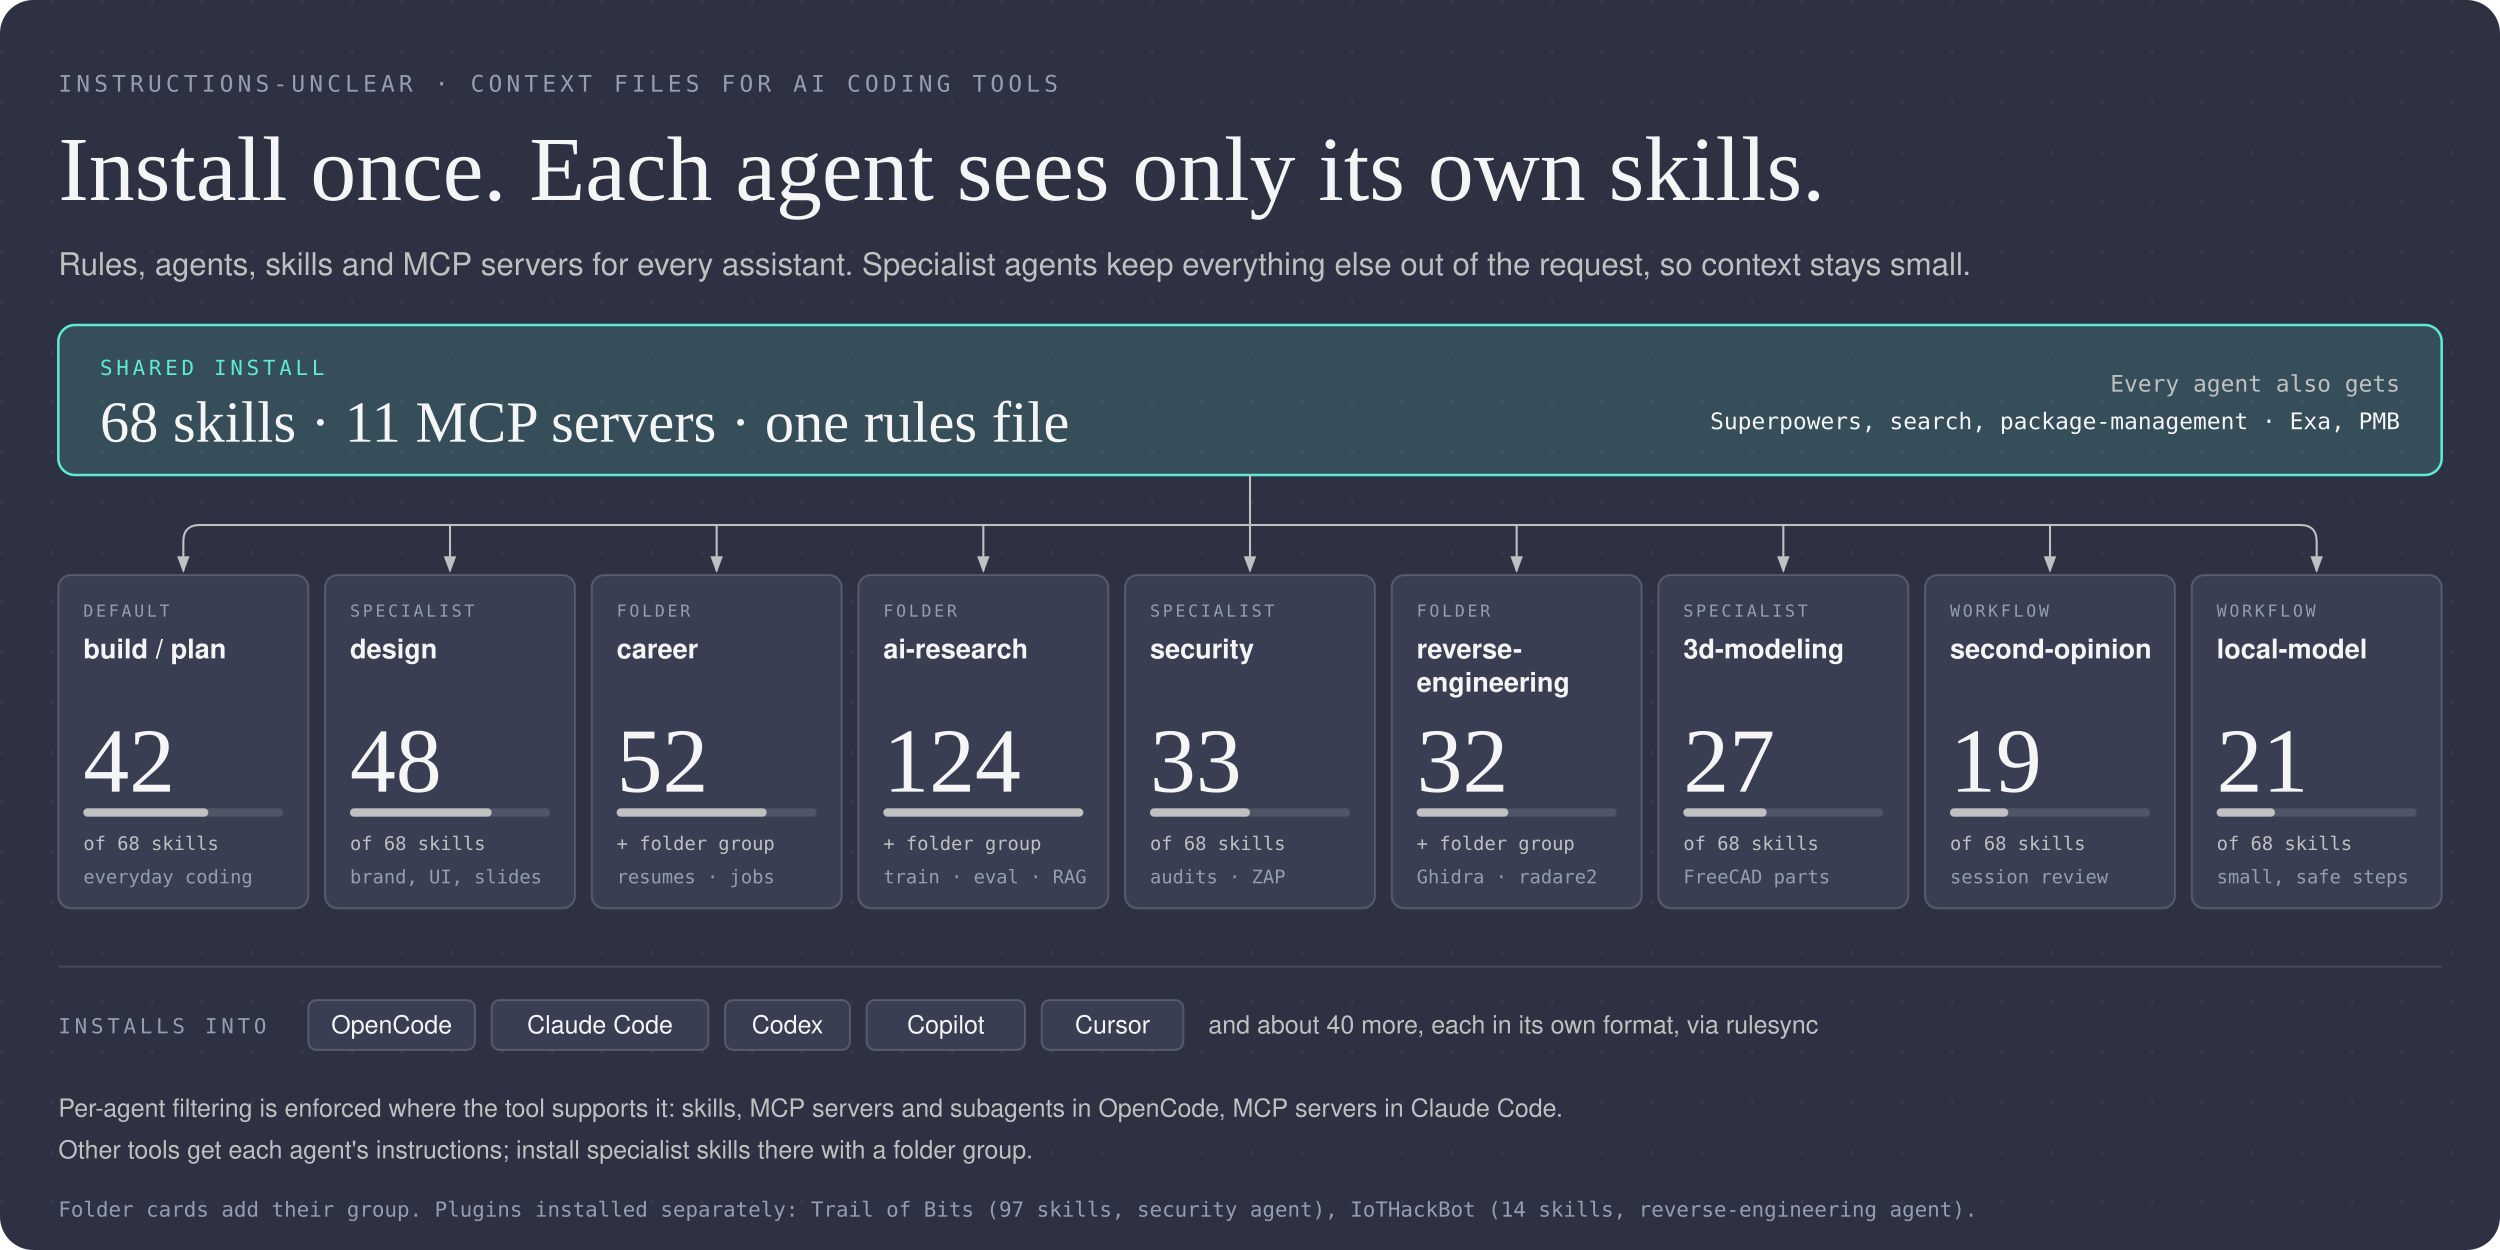
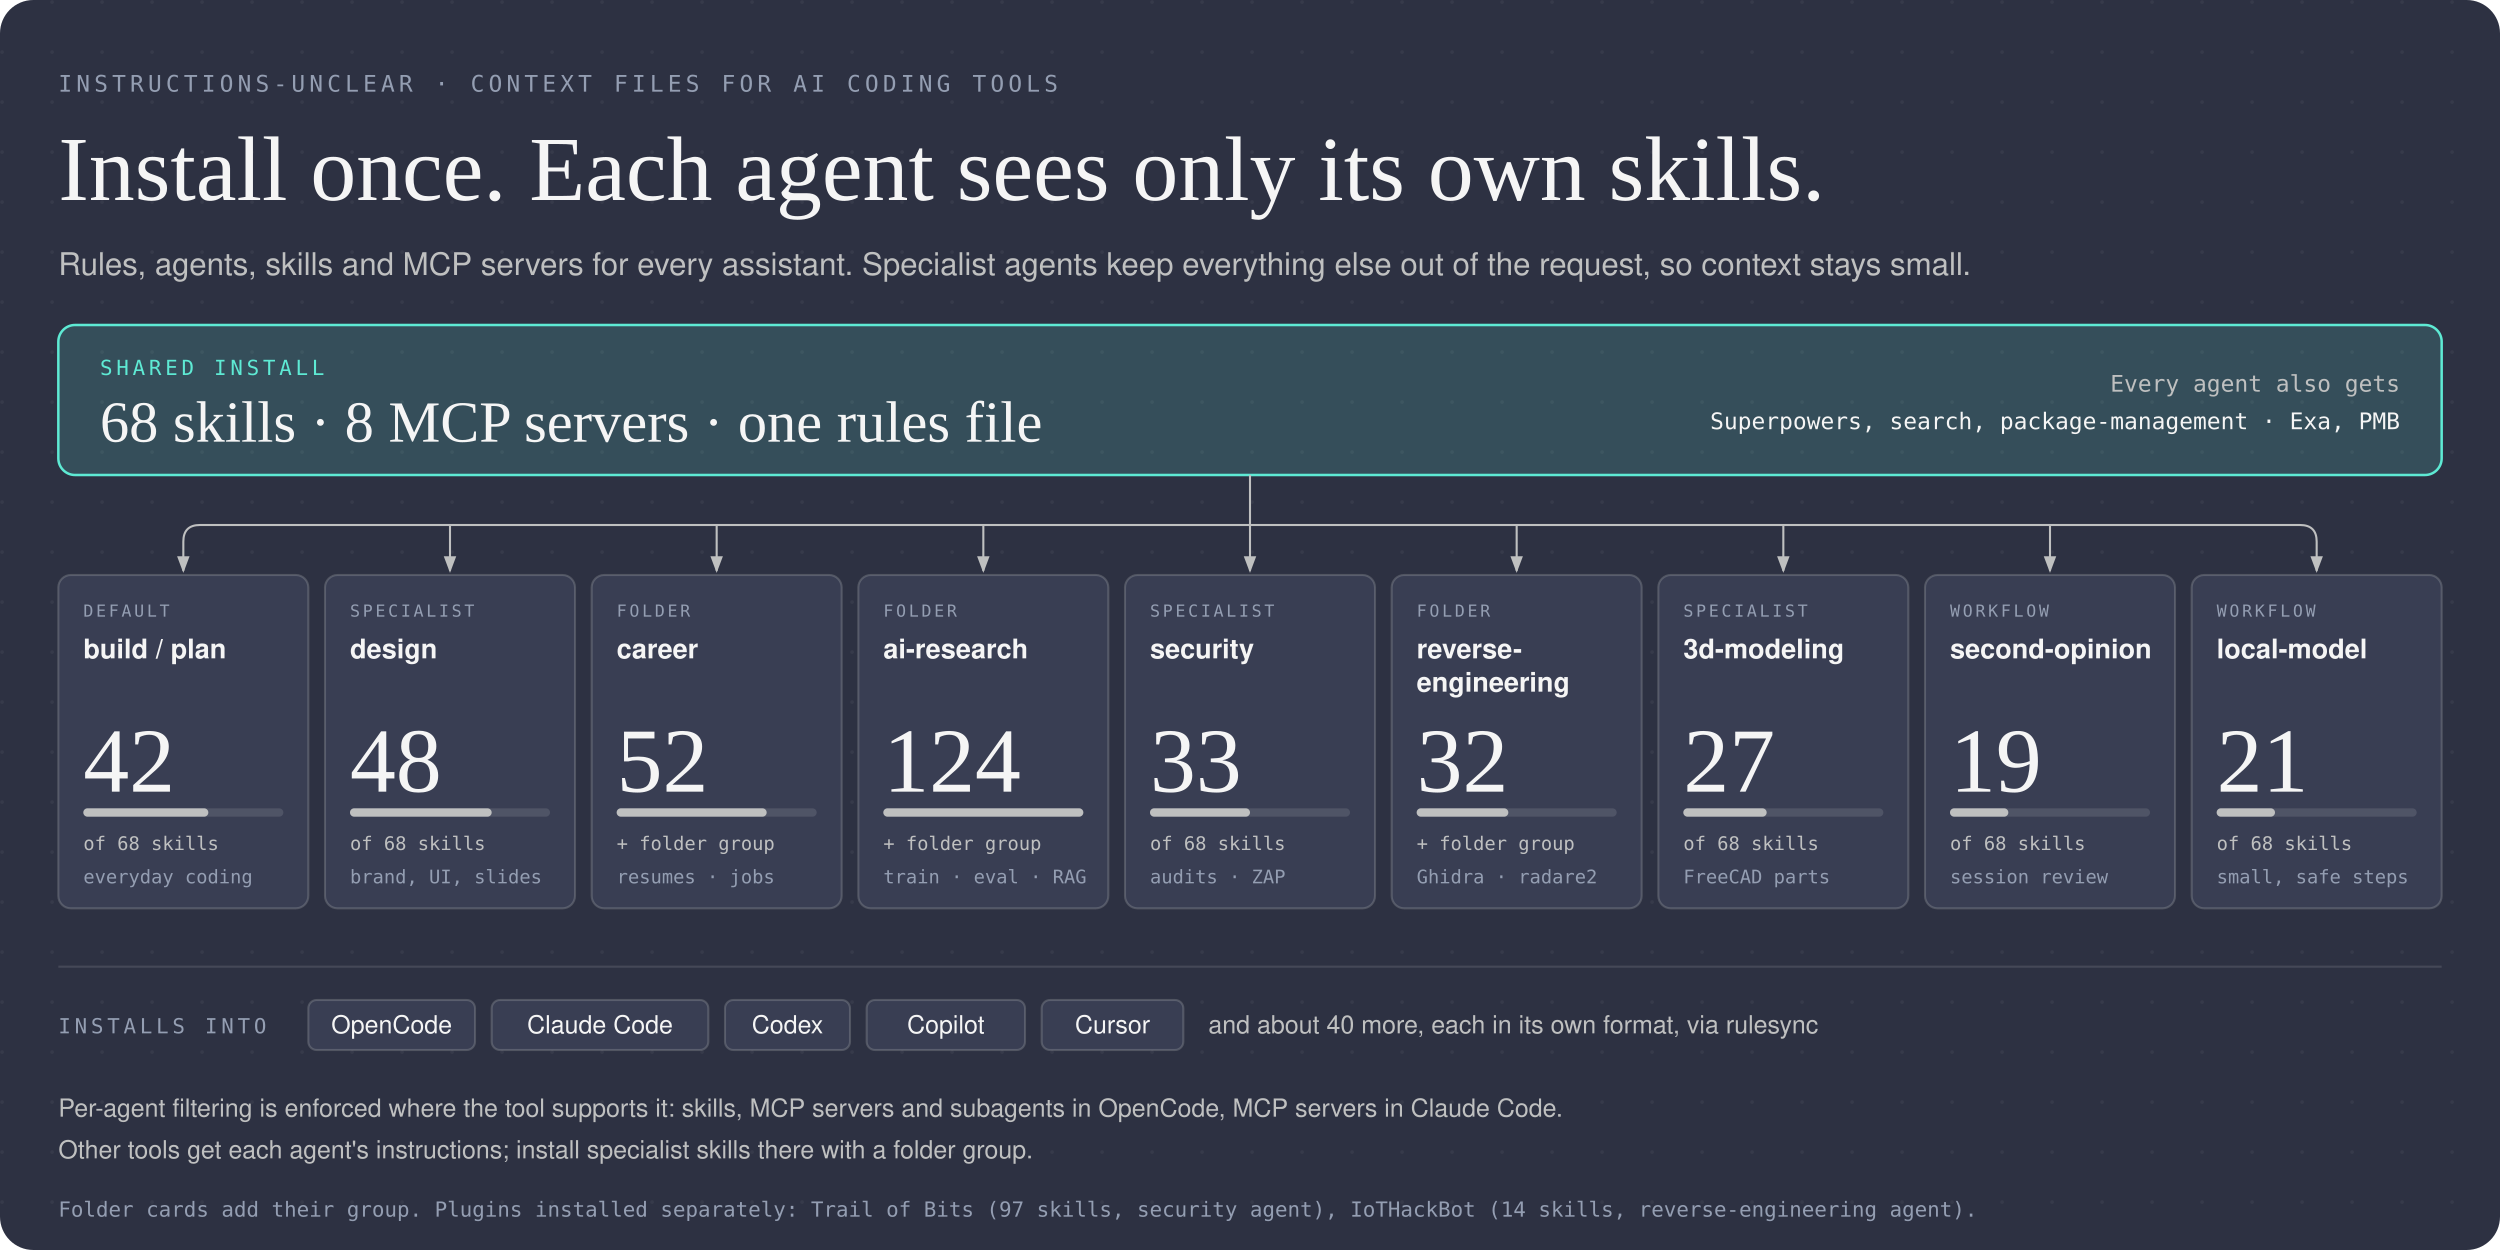
<svg xmlns="http://www.w3.org/2000/svg" viewBox="0 0 1200 600" width="1200" height="600" role="img" aria-labelledby="hero-title hero-desc">
  <defs>
    <pattern id="dots" width="24" height="24" patternUnits="userSpaceOnUse">
      <circle cx="1" cy="1" r="0.9" fill="rgba(245,245,245,0.08)" />
    </pattern>
    <marker id="arrow" markerWidth="8" markerHeight="6" refX="7" refY="3" orient="auto">
      <polygon points="0 0, 8 3, 0 6" fill="#bfc0c0" />
    </marker>
  </defs>
  <rect width="1200" height="600" rx="16" fill="#2d3142" />
  <rect width="1200" height="600" rx="16" fill="url(#dots)" opacity="0.6" />
  <text x="28" y="44" fill="#949eb2" font-size="11" font-family="'Geist Mono', ui-monospace, SFMono-Regular, Menlo, Consolas, monospace" font-weight="500" letter-spacing="0.18em">INSTRUCTIONS-UNCLEAR · CONTEXT FILES FOR AI CODING TOOLS</text>
  <text x="28" y="96" fill="#f5f5f5" font-size="44" font-family="'Instrument Serif', Georgia, 'Times New Roman', serif">Install once. Each agent sees only its own skills.</text>
  <text x="28" y="132" fill="#bfc0c0" font-size="15" font-family="'Geist', -apple-system, 'Segoe UI', Helvetica, Arial, sans-serif">Rules, agents, skills and MCP servers for every assistant. Specialist agents keep everything else out of the request, so context stays small.</text>
  <rect x="28" y="156" width="1144" height="72" rx="8" fill="rgba(94,234,212,0.16)" stroke="#5eead4" stroke-width="1.2" />
  <text x="48" y="180" fill="#5eead4" font-size="10" font-family="'Geist Mono', ui-monospace, SFMono-Regular, Menlo, Consolas, monospace" font-weight="500" letter-spacing="0.18em">SHARED INSTALL</text>
-   <text x="48" y="212" fill="#f5f5f5" font-size="28" font-family="'Instrument Serif', Georgia, 'Times New Roman', serif">68 skills · 11 MCP servers · one rules file</text>
+   <text x="48" y="212" fill="#f5f5f5" font-size="28" font-family="'Instrument Serif', Georgia, 'Times New Roman', serif">68 skills · 8 MCP servers · one rules file</text>
  <text x="1152" y="188" fill="#bfc0c0" font-size="11" font-family="'Geist Mono', ui-monospace, SFMono-Regular, Menlo, Consolas, monospace" text-anchor="end">Every agent also gets</text>
  <text x="1152" y="206" fill="#f5f5f5" font-size="11" font-family="'Geist Mono', ui-monospace, SFMono-Regular, Menlo, Consolas, monospace" text-anchor="end">Superpowers, search, package-management · Exa, PMB</text>
  <path d="M 600,228 V 252" fill="none" stroke="#bfc0c0" stroke-width="1" />
  <path d="M 96,252 H 1104" fill="none" stroke="#bfc0c0" stroke-width="1" />
  <path d="M 96,252 Q 88,252 88,260 V 274" fill="none" stroke="#bfc0c0" stroke-width="1" marker-end="url(#arrow)" />
  <path d="M 216,252 V 274" fill="none" stroke="#bfc0c0" stroke-width="1" marker-end="url(#arrow)" />
  <path d="M 344,252 V 274" fill="none" stroke="#bfc0c0" stroke-width="1" marker-end="url(#arrow)" />
  <path d="M 472,252 V 274" fill="none" stroke="#bfc0c0" stroke-width="1" marker-end="url(#arrow)" />
  <path d="M 600,252 V 274" fill="none" stroke="#bfc0c0" stroke-width="1" marker-end="url(#arrow)" />
  <path d="M 728,252 V 274" fill="none" stroke="#bfc0c0" stroke-width="1" marker-end="url(#arrow)" />
  <path d="M 856,252 V 274" fill="none" stroke="#bfc0c0" stroke-width="1" marker-end="url(#arrow)" />
  <path d="M 984,252 V 274" fill="none" stroke="#bfc0c0" stroke-width="1" marker-end="url(#arrow)" />
  <path d="M 1104,252 Q 1112,252 1112,260 V 274" fill="none" stroke="#bfc0c0" stroke-width="1" marker-end="url(#arrow)" />
  <rect x="28" y="276" width="120" height="160" rx="6" fill="#393e53" stroke="rgba(191,192,192,0.25)" stroke-width="1" />
  <text x="40" y="296" fill="#949eb2" font-size="8" font-family="'Geist Mono', ui-monospace, SFMono-Regular, Menlo, Consolas, monospace" font-weight="500" letter-spacing="0.16em">DEFAULT</text>
  <text x="40" y="316" fill="#f5f5f5" font-size="13" font-family="'Geist', -apple-system, 'Segoe UI', Helvetica, Arial, sans-serif" font-weight="600">build / plan</text>
  <text x="40" y="380" fill="#f5f5f5" font-size="44" font-family="'Instrument Serif', Georgia, 'Times New Roman', serif">42</text>
  <rect x="40" y="388" width="96" height="4" rx="2" fill="rgba(245,245,245,0.12)" />
  <rect x="40" y="388" width="60" height="4" rx="2" fill="#bfc0c0" />
  <text x="40" y="408" fill="#bfc0c0" font-size="9" font-family="'Geist Mono', ui-monospace, SFMono-Regular, Menlo, Consolas, monospace">of 68 skills</text>
  <text x="40" y="424" fill="#949eb2" font-size="9" font-family="'Geist Mono', ui-monospace, SFMono-Regular, Menlo, Consolas, monospace">everyday coding</text>
  <rect x="156" y="276" width="120" height="160" rx="6" fill="#393e53" stroke="rgba(191,192,192,0.25)" stroke-width="1" />
  <text x="168" y="296" fill="#949eb2" font-size="8" font-family="'Geist Mono', ui-monospace, SFMono-Regular, Menlo, Consolas, monospace" font-weight="500" letter-spacing="0.16em">SPECIALIST</text>
  <text x="168" y="316" fill="#f5f5f5" font-size="13" font-family="'Geist', -apple-system, 'Segoe UI', Helvetica, Arial, sans-serif" font-weight="600">design</text>
  <text x="168" y="380" fill="#f5f5f5" font-size="44" font-family="'Instrument Serif', Georgia, 'Times New Roman', serif">48</text>
  <rect x="168" y="388" width="96" height="4" rx="2" fill="rgba(245,245,245,0.12)" />
  <rect x="168" y="388" width="68" height="4" rx="2" fill="#bfc0c0" />
  <text x="168" y="408" fill="#bfc0c0" font-size="9" font-family="'Geist Mono', ui-monospace, SFMono-Regular, Menlo, Consolas, monospace">of 68 skills</text>
  <text x="168" y="424" fill="#949eb2" font-size="9" font-family="'Geist Mono', ui-monospace, SFMono-Regular, Menlo, Consolas, monospace">brand, UI, slides</text>
  <rect x="284" y="276" width="120" height="160" rx="6" fill="#393e53" stroke="rgba(191,192,192,0.25)" stroke-width="1" />
  <text x="296" y="296" fill="#949eb2" font-size="8" font-family="'Geist Mono', ui-monospace, SFMono-Regular, Menlo, Consolas, monospace" font-weight="500" letter-spacing="0.16em">FOLDER</text>
  <text x="296" y="316" fill="#f5f5f5" font-size="13" font-family="'Geist', -apple-system, 'Segoe UI', Helvetica, Arial, sans-serif" font-weight="600">career</text>
  <text x="296" y="380" fill="#f5f5f5" font-size="44" font-family="'Instrument Serif', Georgia, 'Times New Roman', serif">52</text>
  <rect x="296" y="388" width="96" height="4" rx="2" fill="rgba(245,245,245,0.12)" />
  <rect x="296" y="388" width="72" height="4" rx="2" fill="#bfc0c0" />
  <text x="296" y="408" fill="#bfc0c0" font-size="9" font-family="'Geist Mono', ui-monospace, SFMono-Regular, Menlo, Consolas, monospace">+ folder group</text>
  <text x="296" y="424" fill="#949eb2" font-size="9" font-family="'Geist Mono', ui-monospace, SFMono-Regular, Menlo, Consolas, monospace">resumes · jobs</text>
  <rect x="412" y="276" width="120" height="160" rx="6" fill="#393e53" stroke="rgba(191,192,192,0.25)" stroke-width="1" />
  <text x="424" y="296" fill="#949eb2" font-size="8" font-family="'Geist Mono', ui-monospace, SFMono-Regular, Menlo, Consolas, monospace" font-weight="500" letter-spacing="0.16em">FOLDER</text>
  <text x="424" y="316" fill="#f5f5f5" font-size="13" font-family="'Geist', -apple-system, 'Segoe UI', Helvetica, Arial, sans-serif" font-weight="600">ai-research</text>
  <text x="424" y="380" fill="#f5f5f5" font-size="44" font-family="'Instrument Serif', Georgia, 'Times New Roman', serif">124</text>
  <rect x="424" y="388" width="96" height="4" rx="2" fill="rgba(245,245,245,0.12)" />
  <rect x="424" y="388" width="96" height="4" rx="2" fill="#bfc0c0" />
  <text x="424" y="408" fill="#bfc0c0" font-size="9" font-family="'Geist Mono', ui-monospace, SFMono-Regular, Menlo, Consolas, monospace">+ folder group</text>
  <text x="424" y="424" fill="#949eb2" font-size="9" font-family="'Geist Mono', ui-monospace, SFMono-Regular, Menlo, Consolas, monospace">train · eval · RAG</text>
  <rect x="540" y="276" width="120" height="160" rx="6" fill="#393e53" stroke="rgba(191,192,192,0.25)" stroke-width="1" />
  <text x="552" y="296" fill="#949eb2" font-size="8" font-family="'Geist Mono', ui-monospace, SFMono-Regular, Menlo, Consolas, monospace" font-weight="500" letter-spacing="0.16em">SPECIALIST</text>
  <text x="552" y="316" fill="#f5f5f5" font-size="13" font-family="'Geist', -apple-system, 'Segoe UI', Helvetica, Arial, sans-serif" font-weight="600">security</text>
  <text x="552" y="380" fill="#f5f5f5" font-size="44" font-family="'Instrument Serif', Georgia, 'Times New Roman', serif">33</text>
  <rect x="552" y="388" width="96" height="4" rx="2" fill="rgba(245,245,245,0.12)" />
  <rect x="552" y="388" width="48" height="4" rx="2" fill="#bfc0c0" />
  <text x="552" y="408" fill="#bfc0c0" font-size="9" font-family="'Geist Mono', ui-monospace, SFMono-Regular, Menlo, Consolas, monospace">of 68 skills</text>
  <text x="552" y="424" fill="#949eb2" font-size="9" font-family="'Geist Mono', ui-monospace, SFMono-Regular, Menlo, Consolas, monospace">audits · ZAP</text>
  <rect x="668" y="276" width="120" height="160" rx="6" fill="#393e53" stroke="rgba(191,192,192,0.25)" stroke-width="1" />
  <text x="680" y="296" fill="#949eb2" font-size="8" font-family="'Geist Mono', ui-monospace, SFMono-Regular, Menlo, Consolas, monospace" font-weight="500" letter-spacing="0.16em">FOLDER</text>
  <text x="680" y="316" fill="#f5f5f5" font-size="13" font-family="'Geist', -apple-system, 'Segoe UI', Helvetica, Arial, sans-serif" font-weight="600">reverse-</text>
  <text x="680" y="332" fill="#f5f5f5" font-size="13" font-family="'Geist', -apple-system, 'Segoe UI', Helvetica, Arial, sans-serif" font-weight="600">engineering</text>
  <text x="680" y="380" fill="#f5f5f5" font-size="44" font-family="'Instrument Serif', Georgia, 'Times New Roman', serif">32</text>
  <rect x="680" y="388" width="96" height="4" rx="2" fill="rgba(245,245,245,0.12)" />
  <rect x="680" y="388" width="44" height="4" rx="2" fill="#bfc0c0" />
  <text x="680" y="408" fill="#bfc0c0" font-size="9" font-family="'Geist Mono', ui-monospace, SFMono-Regular, Menlo, Consolas, monospace">+ folder group</text>
  <text x="680" y="424" fill="#949eb2" font-size="9" font-family="'Geist Mono', ui-monospace, SFMono-Regular, Menlo, Consolas, monospace">Ghidra · radare2</text>
  <rect x="796" y="276" width="120" height="160" rx="6" fill="#393e53" stroke="rgba(191,192,192,0.25)" stroke-width="1" />
  <text x="808" y="296" fill="#949eb2" font-size="8" font-family="'Geist Mono', ui-monospace, SFMono-Regular, Menlo, Consolas, monospace" font-weight="500" letter-spacing="0.16em">SPECIALIST</text>
  <text x="808" y="316" fill="#f5f5f5" font-size="13" font-family="'Geist', -apple-system, 'Segoe UI', Helvetica, Arial, sans-serif" font-weight="600">3d-modeling</text>
  <text x="808" y="380" fill="#f5f5f5" font-size="44" font-family="'Instrument Serif', Georgia, 'Times New Roman', serif">27</text>
  <rect x="808" y="388" width="96" height="4" rx="2" fill="rgba(245,245,245,0.12)" />
  <rect x="808" y="388" width="40" height="4" rx="2" fill="#bfc0c0" />
  <text x="808" y="408" fill="#bfc0c0" font-size="9" font-family="'Geist Mono', ui-monospace, SFMono-Regular, Menlo, Consolas, monospace">of 68 skills</text>
  <text x="808" y="424" fill="#949eb2" font-size="9" font-family="'Geist Mono', ui-monospace, SFMono-Regular, Menlo, Consolas, monospace">FreeCAD parts</text>
  <rect x="924" y="276" width="120" height="160" rx="6" fill="#393e53" stroke="rgba(191,192,192,0.25)" stroke-width="1" />
  <text x="936" y="296" fill="#949eb2" font-size="8" font-family="'Geist Mono', ui-monospace, SFMono-Regular, Menlo, Consolas, monospace" font-weight="500" letter-spacing="0.16em">WORKFLOW</text>
  <text x="936" y="316" fill="#f5f5f5" font-size="13" font-family="'Geist', -apple-system, 'Segoe UI', Helvetica, Arial, sans-serif" font-weight="600">second-opinion</text>
  <text x="936" y="380" fill="#f5f5f5" font-size="44" font-family="'Instrument Serif', Georgia, 'Times New Roman', serif">19</text>
  <rect x="936" y="388" width="96" height="4" rx="2" fill="rgba(245,245,245,0.12)" />
  <rect x="936" y="388" width="28" height="4" rx="2" fill="#bfc0c0" />
  <text x="936" y="408" fill="#bfc0c0" font-size="9" font-family="'Geist Mono', ui-monospace, SFMono-Regular, Menlo, Consolas, monospace">of 68 skills</text>
  <text x="936" y="424" fill="#949eb2" font-size="9" font-family="'Geist Mono', ui-monospace, SFMono-Regular, Menlo, Consolas, monospace">session review</text>
  <rect x="1052" y="276" width="120" height="160" rx="6" fill="#393e53" stroke="rgba(191,192,192,0.25)" stroke-width="1" />
  <text x="1064" y="296" fill="#949eb2" font-size="8" font-family="'Geist Mono', ui-monospace, SFMono-Regular, Menlo, Consolas, monospace" font-weight="500" letter-spacing="0.16em">WORKFLOW</text>
  <text x="1064" y="316" fill="#f5f5f5" font-size="13" font-family="'Geist', -apple-system, 'Segoe UI', Helvetica, Arial, sans-serif" font-weight="600">local-model</text>
  <text x="1064" y="380" fill="#f5f5f5" font-size="44" font-family="'Instrument Serif', Georgia, 'Times New Roman', serif">21</text>
  <rect x="1064" y="388" width="96" height="4" rx="2" fill="rgba(245,245,245,0.12)" />
  <rect x="1064" y="388" width="28" height="4" rx="2" fill="#bfc0c0" />
  <text x="1064" y="408" fill="#bfc0c0" font-size="9" font-family="'Geist Mono', ui-monospace, SFMono-Regular, Menlo, Consolas, monospace">of 68 skills</text>
  <text x="1064" y="424" fill="#949eb2" font-size="9" font-family="'Geist Mono', ui-monospace, SFMono-Regular, Menlo, Consolas, monospace">small, safe steps</text>
  <line x1="28" y1="464" x2="1172" y2="464" stroke="rgba(245,245,245,0.12)" stroke-width="1" />
  <text x="28" y="496" fill="#949eb2" font-size="10" font-family="'Geist Mono', ui-monospace, SFMono-Regular, Menlo, Consolas, monospace" font-weight="500" letter-spacing="0.18em">INSTALLS INTO</text>
  <rect x="148" y="480" width="80" height="24" rx="4" fill="#393e53" stroke="rgba(191,192,192,0.25)" stroke-width="1" />
  <text x="188" y="496" fill="#f5f5f5" font-size="12" font-family="'Geist', -apple-system, 'Segoe UI', Helvetica, Arial, sans-serif" font-weight="500" text-anchor="middle">OpenCode</text>
  <rect x="236" y="480" width="104" height="24" rx="4" fill="#393e53" stroke="rgba(191,192,192,0.25)" stroke-width="1" />
  <text x="288" y="496" fill="#f5f5f5" font-size="12" font-family="'Geist', -apple-system, 'Segoe UI', Helvetica, Arial, sans-serif" font-weight="500" text-anchor="middle">Claude Code</text>
  <rect x="348" y="480" width="60" height="24" rx="4" fill="#393e53" stroke="rgba(191,192,192,0.25)" stroke-width="1" />
  <text x="378" y="496" fill="#f5f5f5" font-size="12" font-family="'Geist', -apple-system, 'Segoe UI', Helvetica, Arial, sans-serif" font-weight="500" text-anchor="middle">Codex</text>
  <rect x="416" y="480" width="76" height="24" rx="4" fill="#393e53" stroke="rgba(191,192,192,0.25)" stroke-width="1" />
  <text x="454" y="496" fill="#f5f5f5" font-size="12" font-family="'Geist', -apple-system, 'Segoe UI', Helvetica, Arial, sans-serif" font-weight="500" text-anchor="middle">Copilot</text>
  <rect x="500" y="480" width="68" height="24" rx="4" fill="#393e53" stroke="rgba(191,192,192,0.25)" stroke-width="1" />
  <text x="534" y="496" fill="#f5f5f5" font-size="12" font-family="'Geist', -apple-system, 'Segoe UI', Helvetica, Arial, sans-serif" font-weight="500" text-anchor="middle">Cursor</text>
  <text x="580" y="496" fill="#bfc0c0" font-size="12" font-family="'Geist', -apple-system, 'Segoe UI', Helvetica, Arial, sans-serif">and about 40 more, each in its own format, via rulesync</text>
  <text x="28" y="536" fill="#bfc0c0" font-size="12" font-family="'Geist', -apple-system, 'Segoe UI', Helvetica, Arial, sans-serif">Per-agent filtering is enforced where the tool supports it: skills, MCP servers and subagents in OpenCode, MCP servers in Claude Code.</text>
  <text x="28" y="556" fill="#bfc0c0" font-size="12" font-family="'Geist', -apple-system, 'Segoe UI', Helvetica, Arial, sans-serif">Other tools get each agent's instructions; install specialist skills there with a folder group.</text>
  <text x="28" y="584" fill="#949eb2" font-size="10" font-family="'Geist Mono', ui-monospace, SFMono-Regular, Menlo, Consolas, monospace">Folder cards add their group. Plugins installed separately: Trail of Bits (97 skills, security agent), IoTHackBot (14 skills, reverse-engineering agent).</text>
</svg>
